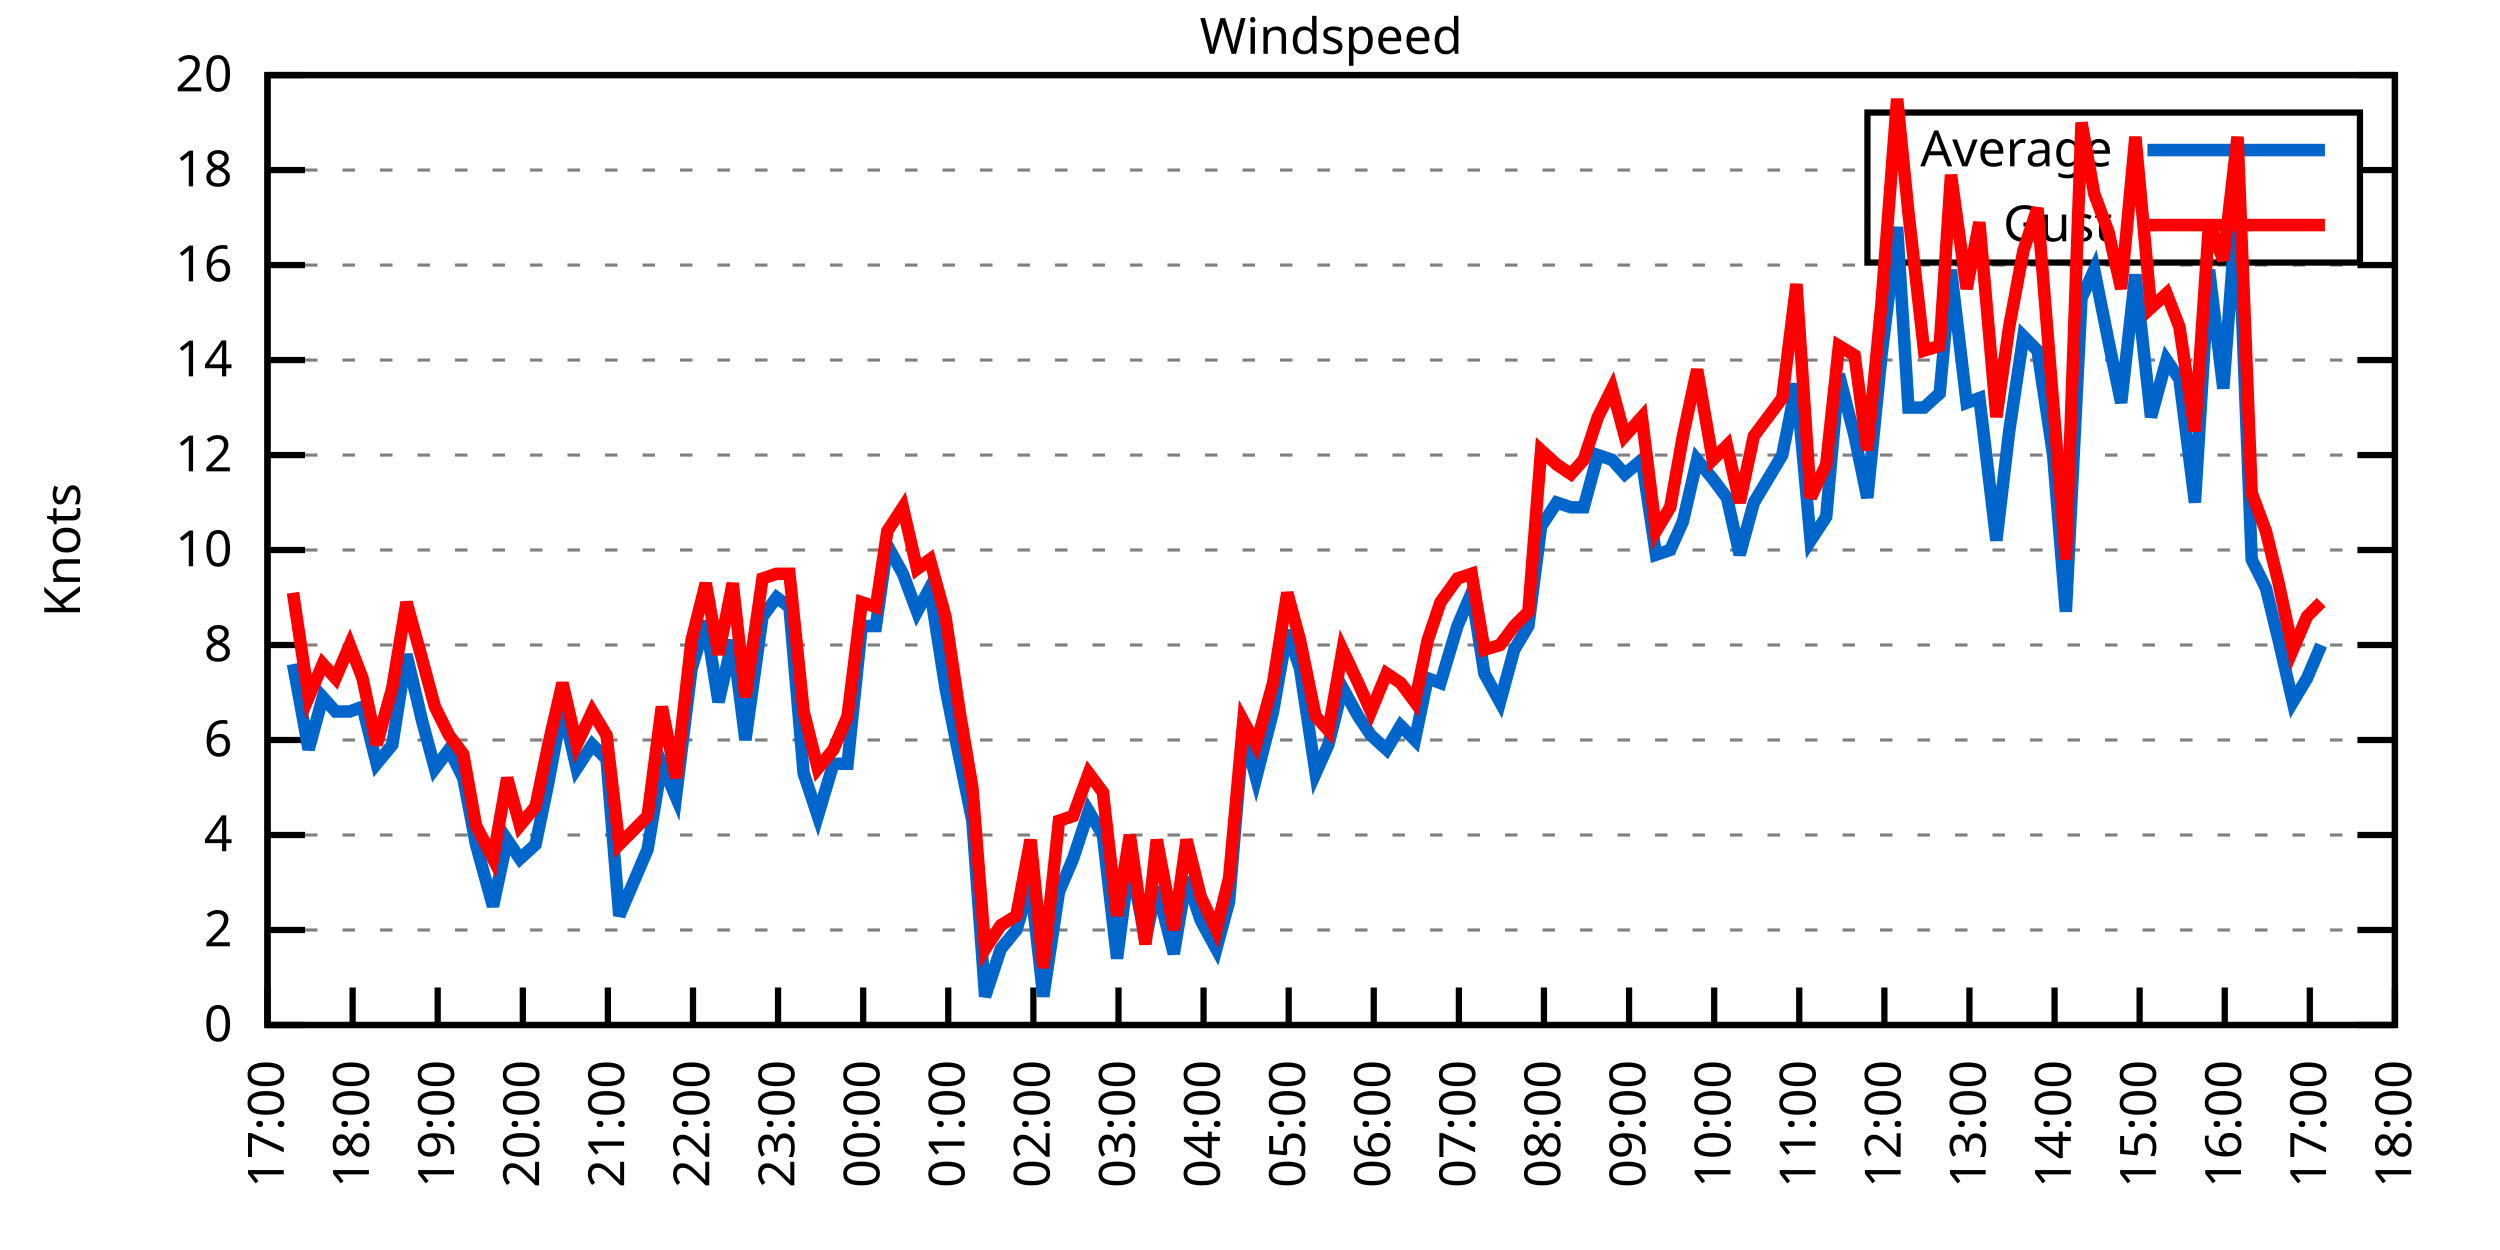
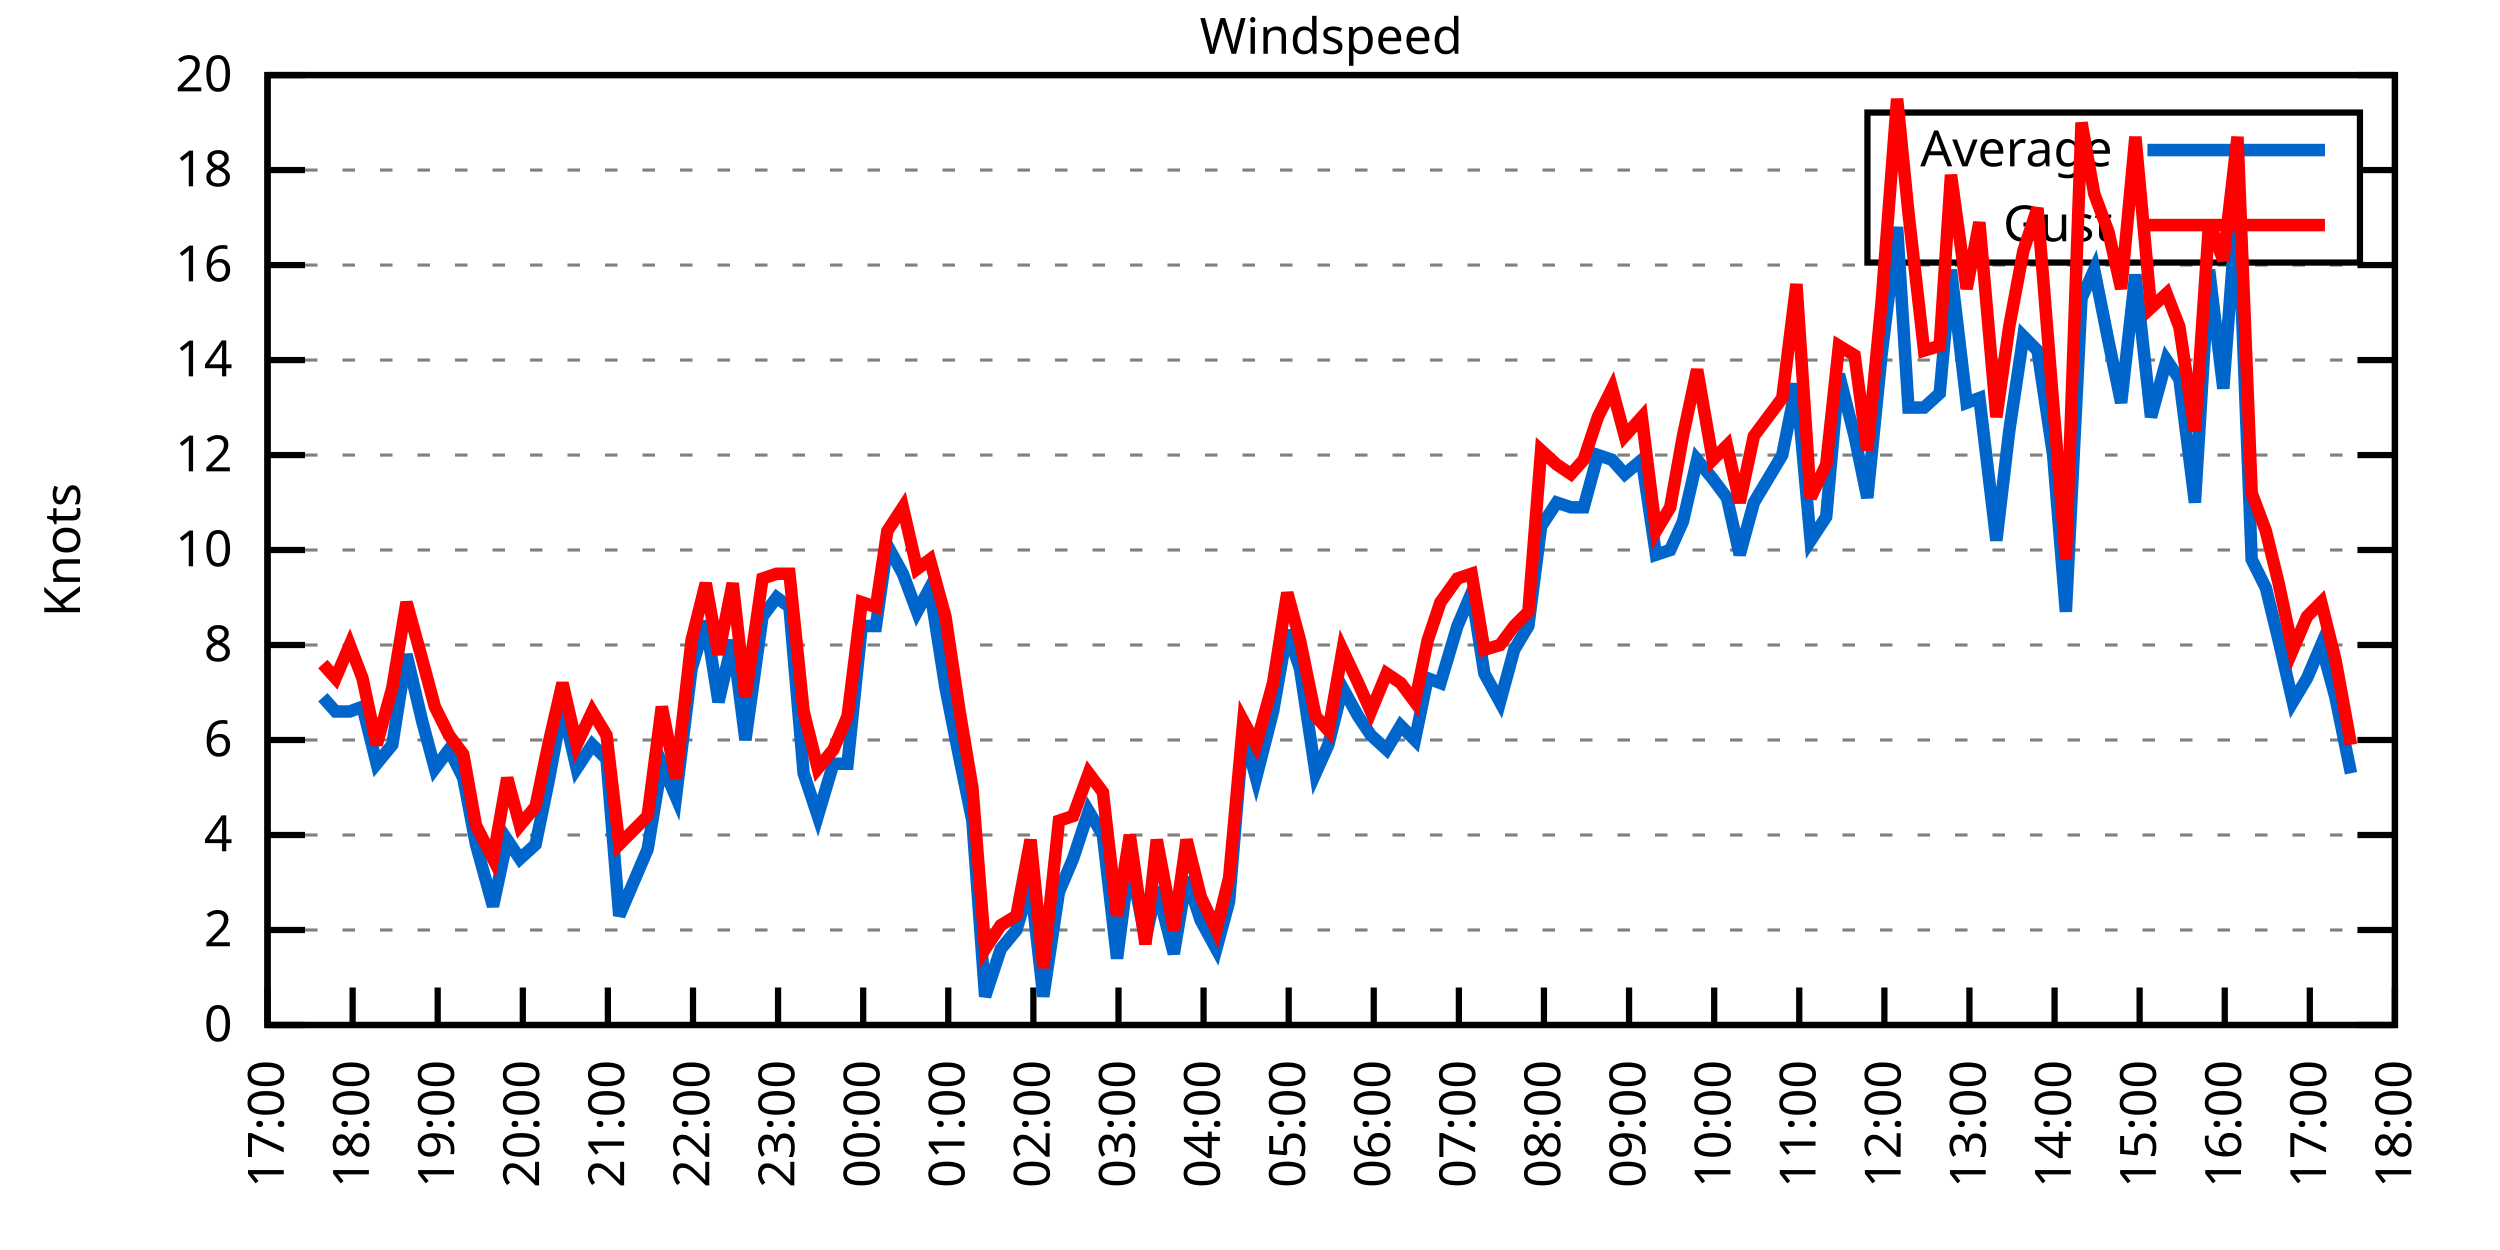
<svg xmlns="http://www.w3.org/2000/svg" xmlns:xlink="http://www.w3.org/1999/xlink" width="400" height="200" viewBox="0 0 400 200">
  <g id="gnuplot_canvas">
    <rect x="0" y="0" width="400" height="200" fill="none" />
    <defs>
      <circle id="gpDot" r="0.5" stroke-width="0.5" stroke="currentColor" />
      <path id="gpPt0" stroke-width="0.333" stroke="currentColor" d="M-1,0 h2 M0,-1 v2" />
      <path id="gpPt1" stroke-width="0.333" stroke="currentColor" d="M-1,-1 L1,1 M1,-1 L-1,1" />
      <path id="gpPt2" stroke-width="0.333" stroke="currentColor" d="M-1,0 L1,0 M0,-1 L0,1 M-1,-1 L1,1 M-1,1 L1,-1" />
      <rect id="gpPt3" stroke-width="0.333" stroke="currentColor" x="-1" y="-1" width="2" height="2" />
      <rect id="gpPt4" stroke-width="0.333" stroke="currentColor" fill="currentColor" x="-1" y="-1" width="2" height="2" />
      <circle id="gpPt5" stroke-width="0.333" stroke="currentColor" cx="0" cy="0" r="1" />
      <use xlink:href="#gpPt5" id="gpPt6" fill="currentColor" stroke="none" />
      <path id="gpPt7" stroke-width="0.333" stroke="currentColor" d="M0,-1.33 L-1.33,0.67 L1.33,0.67 z" />
      <use xlink:href="#gpPt7" id="gpPt8" fill="currentColor" stroke="none" />
      <use xlink:href="#gpPt7" id="gpPt9" stroke="currentColor" transform="rotate(180)" />
      <use xlink:href="#gpPt9" id="gpPt10" fill="currentColor" stroke="none" />
      <use xlink:href="#gpPt3" id="gpPt11" stroke="currentColor" transform="rotate(45)" />
      <use xlink:href="#gpPt11" id="gpPt12" fill="currentColor" stroke="none" />
      <path id="gpPt13" stroke-width="0.333" stroke="currentColor" d="M0,1.330 L1.265,0.411 L0.782,-1.067 L-0.782,-1.076 L-1.265,0.411 z" />
      <use xlink:href="#gpPt13" id="gpPt14" fill="currentColor" stroke="none" />
      <filter id="textbox" filterUnits="objectBoundingBox" x="0" y="0" height="1" width="1">
        <feFlood flood-color="white" flood-opacity="1" result="bgnd" />
        <feComposite in="SourceGraphic" in2="bgnd" operator="atop" />
      </filter>
      <filter id="greybox" filterUnits="objectBoundingBox" x="0" y="0" height="1" width="1">
        <feFlood flood-color="lightgrey" flood-opacity="1" result="grey" />
        <feComposite in="SourceGraphic" in2="grey" operator="atop" />
      </filter>
    </defs>
    <g fill="none" color="white" stroke="currentColor" stroke-width="1.00" stroke-linecap="butt" stroke-linejoin="miter">
</g>
    <g fill="none" color="black" stroke="currentColor" stroke-width="1.00" stroke-linecap="butt" stroke-linejoin="miter">
      <g stroke="none" shape-rendering="crispEdges">
        <polygon fill="rgb(255, 255, 255)" points="42.80,164.00 383.18,164.00 383.18,12.02 42.80,12.02 " />
      </g>
    </g>
    <g fill="none" color="black" stroke="currentColor" stroke-width="1.00" stroke-linecap="butt" stroke-linejoin="miter">
</g>
    <g fill="none" color="black" stroke="black" stroke-width="0.50" stroke-linecap="butt" stroke-linejoin="miter">
</g>
    <g fill="none" color="gray" stroke="currentColor" stroke-width="0.50" stroke-linecap="butt" stroke-linejoin="miter">
      <path stroke="gray" stroke-dasharray="2,4" class="gridline" d="M42.80,164.00 L383.19,164.00  " />
    </g>
    <g fill="none" color="gray" stroke="gray" stroke-width="1.00" stroke-linecap="butt" stroke-linejoin="miter">
</g>
    <g fill="none" color="black" stroke="currentColor" stroke-width="1.00" stroke-linecap="butt" stroke-linejoin="miter">
      <path stroke="black" d="M42.80,164.00 L48.80,164.00 M383.19,164.00 L377.19,164.00  " />
      <g transform="translate(37.20,166.60)" stroke="none" fill="black" font-family="Sans" font-size="8.00" text-anchor="end">
        <text>
          <tspan font-family="Sans"> 0</tspan>
        </text>
      </g>
    </g>
    <g fill="none" color="black" stroke="currentColor" stroke-width="1.00" stroke-linecap="butt" stroke-linejoin="miter">
</g>
    <g fill="none" color="black" stroke="black" stroke-width="0.50" stroke-linecap="butt" stroke-linejoin="miter">
</g>
    <g fill="none" color="gray" stroke="currentColor" stroke-width="0.50" stroke-linecap="butt" stroke-linejoin="miter">
      <path stroke="gray" stroke-dasharray="2,4" class="gridline" d="M42.80,148.80 L383.19,148.80  " />
    </g>
    <g fill="none" color="gray" stroke="gray" stroke-width="1.00" stroke-linecap="butt" stroke-linejoin="miter">
</g>
    <g fill="none" color="black" stroke="currentColor" stroke-width="1.00" stroke-linecap="butt" stroke-linejoin="miter">
      <path stroke="black" d="M42.80,148.80 L48.80,148.80 M383.19,148.80 L377.19,148.80  " />
      <g transform="translate(37.20,151.40)" stroke="none" fill="black" font-family="Sans" font-size="8.00" text-anchor="end">
        <text>
          <tspan font-family="Sans"> 2</tspan>
        </text>
      </g>
    </g>
    <g fill="none" color="black" stroke="currentColor" stroke-width="1.00" stroke-linecap="butt" stroke-linejoin="miter">
</g>
    <g fill="none" color="black" stroke="black" stroke-width="0.50" stroke-linecap="butt" stroke-linejoin="miter">
</g>
    <g fill="none" color="gray" stroke="currentColor" stroke-width="0.50" stroke-linecap="butt" stroke-linejoin="miter">
      <path stroke="gray" stroke-dasharray="2,4" class="gridline" d="M42.80,133.60 L383.19,133.60  " />
    </g>
    <g fill="none" color="gray" stroke="gray" stroke-width="1.00" stroke-linecap="butt" stroke-linejoin="miter">
</g>
    <g fill="none" color="black" stroke="currentColor" stroke-width="1.00" stroke-linecap="butt" stroke-linejoin="miter">
      <path stroke="black" d="M42.80,133.60 L48.80,133.60 M383.19,133.60 L377.19,133.60  " />
      <g transform="translate(37.20,136.20)" stroke="none" fill="black" font-family="Sans" font-size="8.00" text-anchor="end">
        <text>
          <tspan font-family="Sans"> 4</tspan>
        </text>
      </g>
    </g>
    <g fill="none" color="black" stroke="currentColor" stroke-width="1.00" stroke-linecap="butt" stroke-linejoin="miter">
</g>
    <g fill="none" color="black" stroke="black" stroke-width="0.50" stroke-linecap="butt" stroke-linejoin="miter">
</g>
    <g fill="none" color="gray" stroke="currentColor" stroke-width="0.50" stroke-linecap="butt" stroke-linejoin="miter">
      <path stroke="gray" stroke-dasharray="2,4" class="gridline" d="M42.80,118.40 L383.19,118.40  " />
    </g>
    <g fill="none" color="gray" stroke="gray" stroke-width="1.00" stroke-linecap="butt" stroke-linejoin="miter">
</g>
    <g fill="none" color="black" stroke="currentColor" stroke-width="1.00" stroke-linecap="butt" stroke-linejoin="miter">
      <path stroke="black" d="M42.80,118.40 L48.80,118.40 M383.19,118.40 L377.19,118.40  " />
      <g transform="translate(37.20,121.00)" stroke="none" fill="black" font-family="Sans" font-size="8.00" text-anchor="end">
        <text>
          <tspan font-family="Sans"> 6</tspan>
        </text>
      </g>
    </g>
    <g fill="none" color="black" stroke="currentColor" stroke-width="1.00" stroke-linecap="butt" stroke-linejoin="miter">
</g>
    <g fill="none" color="black" stroke="black" stroke-width="0.50" stroke-linecap="butt" stroke-linejoin="miter">
</g>
    <g fill="none" color="gray" stroke="currentColor" stroke-width="0.50" stroke-linecap="butt" stroke-linejoin="miter">
      <path stroke="gray" stroke-dasharray="2,4" class="gridline" d="M42.80,103.20 L383.19,103.20  " />
    </g>
    <g fill="none" color="gray" stroke="gray" stroke-width="1.00" stroke-linecap="butt" stroke-linejoin="miter">
</g>
    <g fill="none" color="black" stroke="currentColor" stroke-width="1.00" stroke-linecap="butt" stroke-linejoin="miter">
      <path stroke="black" d="M42.80,103.20 L48.80,103.20 M383.19,103.20 L377.19,103.20  " />
      <g transform="translate(37.20,105.80)" stroke="none" fill="black" font-family="Sans" font-size="8.00" text-anchor="end">
        <text>
          <tspan font-family="Sans"> 8</tspan>
        </text>
      </g>
    </g>
    <g fill="none" color="black" stroke="currentColor" stroke-width="1.00" stroke-linecap="butt" stroke-linejoin="miter">
</g>
    <g fill="none" color="black" stroke="black" stroke-width="0.50" stroke-linecap="butt" stroke-linejoin="miter">
</g>
    <g fill="none" color="gray" stroke="currentColor" stroke-width="0.50" stroke-linecap="butt" stroke-linejoin="miter">
      <path stroke="gray" stroke-dasharray="2,4" class="gridline" d="M42.80,88.00 L383.19,88.00  " />
    </g>
    <g fill="none" color="gray" stroke="gray" stroke-width="1.00" stroke-linecap="butt" stroke-linejoin="miter">
</g>
    <g fill="none" color="black" stroke="currentColor" stroke-width="1.00" stroke-linecap="butt" stroke-linejoin="miter">
      <path stroke="black" d="M42.80,88.00 L48.80,88.00 M383.19,88.00 L377.19,88.00  " />
      <g transform="translate(37.20,90.60)" stroke="none" fill="black" font-family="Sans" font-size="8.00" text-anchor="end">
        <text>
          <tspan font-family="Sans"> 10</tspan>
        </text>
      </g>
    </g>
    <g fill="none" color="black" stroke="currentColor" stroke-width="1.00" stroke-linecap="butt" stroke-linejoin="miter">
</g>
    <g fill="none" color="black" stroke="black" stroke-width="0.50" stroke-linecap="butt" stroke-linejoin="miter">
</g>
    <g fill="none" color="gray" stroke="currentColor" stroke-width="0.50" stroke-linecap="butt" stroke-linejoin="miter">
      <path stroke="gray" stroke-dasharray="2,4" class="gridline" d="M42.80,72.81 L383.19,72.81  " />
    </g>
    <g fill="none" color="gray" stroke="gray" stroke-width="1.00" stroke-linecap="butt" stroke-linejoin="miter">
</g>
    <g fill="none" color="black" stroke="currentColor" stroke-width="1.00" stroke-linecap="butt" stroke-linejoin="miter">
      <path stroke="black" d="M42.80,72.81 L48.80,72.81 M383.19,72.81 L377.19,72.81  " />
      <g transform="translate(37.20,75.41)" stroke="none" fill="black" font-family="Sans" font-size="8.00" text-anchor="end">
        <text>
          <tspan font-family="Sans"> 12</tspan>
        </text>
      </g>
    </g>
    <g fill="none" color="black" stroke="currentColor" stroke-width="1.00" stroke-linecap="butt" stroke-linejoin="miter">
</g>
    <g fill="none" color="black" stroke="black" stroke-width="0.50" stroke-linecap="butt" stroke-linejoin="miter">
</g>
    <g fill="none" color="gray" stroke="currentColor" stroke-width="0.50" stroke-linecap="butt" stroke-linejoin="miter">
      <path stroke="gray" stroke-dasharray="2,4" class="gridline" d="M42.80,57.61 L383.19,57.61  " />
    </g>
    <g fill="none" color="gray" stroke="gray" stroke-width="1.00" stroke-linecap="butt" stroke-linejoin="miter">
</g>
    <g fill="none" color="black" stroke="currentColor" stroke-width="1.00" stroke-linecap="butt" stroke-linejoin="miter">
      <path stroke="black" d="M42.80,57.61 L48.80,57.61 M383.19,57.61 L377.19,57.61  " />
      <g transform="translate(37.20,60.21)" stroke="none" fill="black" font-family="Sans" font-size="8.00" text-anchor="end">
        <text>
          <tspan font-family="Sans"> 14</tspan>
        </text>
      </g>
    </g>
    <g fill="none" color="black" stroke="currentColor" stroke-width="1.00" stroke-linecap="butt" stroke-linejoin="miter">
</g>
    <g fill="none" color="black" stroke="black" stroke-width="0.50" stroke-linecap="butt" stroke-linejoin="miter">
</g>
    <g fill="none" color="gray" stroke="currentColor" stroke-width="0.50" stroke-linecap="butt" stroke-linejoin="miter">
      <path stroke="gray" stroke-dasharray="2,4" class="gridline" d="M42.80,42.41 L383.19,42.41  " />
    </g>
    <g fill="none" color="gray" stroke="gray" stroke-width="1.00" stroke-linecap="butt" stroke-linejoin="miter">
</g>
    <g fill="none" color="black" stroke="currentColor" stroke-width="1.00" stroke-linecap="butt" stroke-linejoin="miter">
      <path stroke="black" d="M42.80,42.41 L48.80,42.41 M383.19,42.41 L377.19,42.41  " />
      <g transform="translate(37.20,45.01)" stroke="none" fill="black" font-family="Sans" font-size="8.00" text-anchor="end">
        <text>
          <tspan font-family="Sans"> 16</tspan>
        </text>
      </g>
    </g>
    <g fill="none" color="black" stroke="currentColor" stroke-width="1.00" stroke-linecap="butt" stroke-linejoin="miter">
</g>
    <g fill="none" color="black" stroke="black" stroke-width="0.50" stroke-linecap="butt" stroke-linejoin="miter">
</g>
    <g fill="none" color="gray" stroke="currentColor" stroke-width="0.50" stroke-linecap="butt" stroke-linejoin="miter">
      <path stroke="gray" stroke-dasharray="2,4" class="gridline" d="M42.80,27.21 L298.79,27.21 M377.59,27.21 L383.19,27.21  " />
    </g>
    <g fill="none" color="gray" stroke="gray" stroke-width="1.00" stroke-linecap="butt" stroke-linejoin="miter">
</g>
    <g fill="none" color="black" stroke="currentColor" stroke-width="1.00" stroke-linecap="butt" stroke-linejoin="miter">
      <path stroke="black" d="M42.80,27.21 L48.80,27.21 M383.19,27.21 L377.19,27.21  " />
      <g transform="translate(37.20,29.81)" stroke="none" fill="black" font-family="Sans" font-size="8.00" text-anchor="end">
        <text>
          <tspan font-family="Sans"> 18</tspan>
        </text>
      </g>
    </g>
    <g fill="none" color="black" stroke="currentColor" stroke-width="1.00" stroke-linecap="butt" stroke-linejoin="miter">
</g>
    <g fill="none" color="black" stroke="black" stroke-width="0.50" stroke-linecap="butt" stroke-linejoin="miter">
</g>
    <g fill="none" color="gray" stroke="currentColor" stroke-width="0.50" stroke-linecap="butt" stroke-linejoin="miter">
      <path stroke="gray" stroke-dasharray="2,4" class="gridline" d="M42.80,12.01 L383.19,12.01  " />
    </g>
    <g fill="none" color="gray" stroke="gray" stroke-width="1.00" stroke-linecap="butt" stroke-linejoin="miter">
</g>
    <g fill="none" color="black" stroke="currentColor" stroke-width="1.00" stroke-linecap="butt" stroke-linejoin="miter">
      <path stroke="black" d="M42.80,12.01 L48.80,12.01 M383.19,12.01 L377.19,12.01  " />
      <g transform="translate(37.20,14.61)" stroke="none" fill="black" font-family="Sans" font-size="8.00" text-anchor="end">
        <text>
          <tspan font-family="Sans"> 20</tspan>
        </text>
      </g>
    </g>
    <g fill="none" color="black" stroke="currentColor" stroke-width="1.00" stroke-linecap="butt" stroke-linejoin="miter">
      <path stroke="black" d="M42.80,164.00 L42.80,158.00  " />
      <g transform="translate(45.40,169.60) rotate(270.00)" stroke="none" fill="black" font-family="Sans" font-size="8.00" text-anchor="end">
        <text>
          <tspan font-family="Sans">17:00</tspan>
        </text>
      </g>
    </g>
    <g fill="none" color="black" stroke="currentColor" stroke-width="1.00" stroke-linecap="butt" stroke-linejoin="miter">
      <path stroke="black" d="M56.42,164.00 L56.42,158.00  " />
      <g transform="translate(59.02,169.60) rotate(270.00)" stroke="none" fill="black" font-family="Sans" font-size="8.00" text-anchor="end">
        <text>
          <tspan font-family="Sans">18:00</tspan>
        </text>
      </g>
    </g>
    <g fill="none" color="black" stroke="currentColor" stroke-width="1.00" stroke-linecap="butt" stroke-linejoin="miter">
      <path stroke="black" d="M70.03,164.00 L70.03,158.00  " />
      <g transform="translate(72.63,169.60) rotate(270.00)" stroke="none" fill="black" font-family="Sans" font-size="8.00" text-anchor="end">
        <text>
          <tspan font-family="Sans">19:00</tspan>
        </text>
      </g>
    </g>
    <g fill="none" color="black" stroke="currentColor" stroke-width="1.00" stroke-linecap="butt" stroke-linejoin="miter">
      <path stroke="black" d="M83.65,164.00 L83.65,158.00  " />
      <g transform="translate(86.25,169.60) rotate(270.00)" stroke="none" fill="black" font-family="Sans" font-size="8.00" text-anchor="end">
        <text>
          <tspan font-family="Sans">20:00</tspan>
        </text>
      </g>
    </g>
    <g fill="none" color="black" stroke="currentColor" stroke-width="1.00" stroke-linecap="butt" stroke-linejoin="miter">
      <path stroke="black" d="M97.26,164.00 L97.26,158.00  " />
      <g transform="translate(99.86,169.60) rotate(270.00)" stroke="none" fill="black" font-family="Sans" font-size="8.00" text-anchor="end">
        <text>
          <tspan font-family="Sans">21:00</tspan>
        </text>
      </g>
    </g>
    <g fill="none" color="black" stroke="currentColor" stroke-width="1.00" stroke-linecap="butt" stroke-linejoin="miter">
      <path stroke="black" d="M110.88,164.00 L110.88,158.00  " />
      <g transform="translate(113.48,169.60) rotate(270.00)" stroke="none" fill="black" font-family="Sans" font-size="8.00" text-anchor="end">
        <text>
          <tspan font-family="Sans">22:00</tspan>
        </text>
      </g>
    </g>
    <g fill="none" color="black" stroke="currentColor" stroke-width="1.00" stroke-linecap="butt" stroke-linejoin="miter">
      <path stroke="black" d="M124.49,164.00 L124.49,158.00  " />
      <g transform="translate(127.09,169.60) rotate(270.00)" stroke="none" fill="black" font-family="Sans" font-size="8.00" text-anchor="end">
        <text>
          <tspan font-family="Sans">23:00</tspan>
        </text>
      </g>
    </g>
    <g fill="none" color="black" stroke="currentColor" stroke-width="1.00" stroke-linecap="butt" stroke-linejoin="miter">
      <path stroke="black" d="M138.11,164.00 L138.11,158.00  " />
      <g transform="translate(140.71,169.60) rotate(270.00)" stroke="none" fill="black" font-family="Sans" font-size="8.00" text-anchor="end">
        <text>
          <tspan font-family="Sans">00:00</tspan>
        </text>
      </g>
    </g>
    <g fill="none" color="black" stroke="currentColor" stroke-width="1.00" stroke-linecap="butt" stroke-linejoin="miter">
      <path stroke="black" d="M151.72,164.00 L151.72,158.00  " />
      <g transform="translate(154.32,169.60) rotate(270.00)" stroke="none" fill="black" font-family="Sans" font-size="8.00" text-anchor="end">
        <text>
          <tspan font-family="Sans">01:00</tspan>
        </text>
      </g>
    </g>
    <g fill="none" color="black" stroke="currentColor" stroke-width="1.00" stroke-linecap="butt" stroke-linejoin="miter">
      <path stroke="black" d="M165.34,164.00 L165.34,158.00  " />
      <g transform="translate(167.94,169.60) rotate(270.00)" stroke="none" fill="black" font-family="Sans" font-size="8.00" text-anchor="end">
        <text>
          <tspan font-family="Sans">02:00</tspan>
        </text>
      </g>
    </g>
    <g fill="none" color="black" stroke="currentColor" stroke-width="1.00" stroke-linecap="butt" stroke-linejoin="miter">
      <path stroke="black" d="M178.96,164.00 L178.96,158.00  " />
      <g transform="translate(181.56,169.60) rotate(270.00)" stroke="none" fill="black" font-family="Sans" font-size="8.00" text-anchor="end">
        <text>
          <tspan font-family="Sans">03:00</tspan>
        </text>
      </g>
    </g>
    <g fill="none" color="black" stroke="currentColor" stroke-width="1.00" stroke-linecap="butt" stroke-linejoin="miter">
      <path stroke="black" d="M192.57,164.00 L192.57,158.00  " />
      <g transform="translate(195.17,169.60) rotate(270.00)" stroke="none" fill="black" font-family="Sans" font-size="8.00" text-anchor="end">
        <text>
          <tspan font-family="Sans">04:00</tspan>
        </text>
      </g>
    </g>
    <g fill="none" color="black" stroke="currentColor" stroke-width="1.00" stroke-linecap="butt" stroke-linejoin="miter">
      <path stroke="black" d="M206.19,164.00 L206.19,158.00  " />
      <g transform="translate(208.79,169.60) rotate(270.00)" stroke="none" fill="black" font-family="Sans" font-size="8.00" text-anchor="end">
        <text>
          <tspan font-family="Sans">05:00</tspan>
        </text>
      </g>
    </g>
    <g fill="none" color="black" stroke="currentColor" stroke-width="1.00" stroke-linecap="butt" stroke-linejoin="miter">
      <path stroke="black" d="M219.80,164.00 L219.80,158.00  " />
      <g transform="translate(222.40,169.60) rotate(270.00)" stroke="none" fill="black" font-family="Sans" font-size="8.00" text-anchor="end">
        <text>
          <tspan font-family="Sans">06:00</tspan>
        </text>
      </g>
    </g>
    <g fill="none" color="black" stroke="currentColor" stroke-width="1.00" stroke-linecap="butt" stroke-linejoin="miter">
      <path stroke="black" d="M233.42,164.00 L233.42,158.00  " />
      <g transform="translate(236.02,169.60) rotate(270.00)" stroke="none" fill="black" font-family="Sans" font-size="8.00" text-anchor="end">
        <text>
          <tspan font-family="Sans">07:00</tspan>
        </text>
      </g>
    </g>
    <g fill="none" color="black" stroke="currentColor" stroke-width="1.00" stroke-linecap="butt" stroke-linejoin="miter">
      <path stroke="black" d="M247.03,164.00 L247.03,158.00  " />
      <g transform="translate(249.63,169.60) rotate(270.00)" stroke="none" fill="black" font-family="Sans" font-size="8.00" text-anchor="end">
        <text>
          <tspan font-family="Sans">08:00</tspan>
        </text>
      </g>
    </g>
    <g fill="none" color="black" stroke="currentColor" stroke-width="1.00" stroke-linecap="butt" stroke-linejoin="miter">
      <path stroke="black" d="M260.65,164.00 L260.65,158.00  " />
      <g transform="translate(263.25,169.60) rotate(270.00)" stroke="none" fill="black" font-family="Sans" font-size="8.00" text-anchor="end">
        <text>
          <tspan font-family="Sans">09:00</tspan>
        </text>
      </g>
    </g>
    <g fill="none" color="black" stroke="currentColor" stroke-width="1.00" stroke-linecap="butt" stroke-linejoin="miter">
      <path stroke="black" d="M274.27,164.00 L274.27,158.00  " />
      <g transform="translate(276.87,169.60) rotate(270.00)" stroke="none" fill="black" font-family="Sans" font-size="8.00" text-anchor="end">
        <text>
          <tspan font-family="Sans">10:00</tspan>
        </text>
      </g>
    </g>
    <g fill="none" color="black" stroke="currentColor" stroke-width="1.00" stroke-linecap="butt" stroke-linejoin="miter">
      <path stroke="black" d="M287.88,164.00 L287.88,158.00  " />
      <g transform="translate(290.48,169.60) rotate(270.00)" stroke="none" fill="black" font-family="Sans" font-size="8.00" text-anchor="end">
        <text>
          <tspan font-family="Sans">11:00</tspan>
        </text>
      </g>
    </g>
    <g fill="none" color="black" stroke="currentColor" stroke-width="1.00" stroke-linecap="butt" stroke-linejoin="miter">
      <path stroke="black" d="M301.50,164.00 L301.50,158.00  " />
      <g transform="translate(304.10,169.60) rotate(270.00)" stroke="none" fill="black" font-family="Sans" font-size="8.00" text-anchor="end">
        <text>
          <tspan font-family="Sans">12:00</tspan>
        </text>
      </g>
    </g>
    <g fill="none" color="black" stroke="currentColor" stroke-width="1.00" stroke-linecap="butt" stroke-linejoin="miter">
      <path stroke="black" d="M315.11,164.00 L315.11,158.00  " />
      <g transform="translate(317.71,169.60) rotate(270.00)" stroke="none" fill="black" font-family="Sans" font-size="8.00" text-anchor="end">
        <text>
          <tspan font-family="Sans">13:00</tspan>
        </text>
      </g>
    </g>
    <g fill="none" color="black" stroke="currentColor" stroke-width="1.00" stroke-linecap="butt" stroke-linejoin="miter">
      <path stroke="black" d="M328.73,164.00 L328.73,158.00  " />
      <g transform="translate(331.33,169.60) rotate(270.00)" stroke="none" fill="black" font-family="Sans" font-size="8.00" text-anchor="end">
        <text>
          <tspan font-family="Sans">14:00</tspan>
        </text>
      </g>
    </g>
    <g fill="none" color="black" stroke="currentColor" stroke-width="1.00" stroke-linecap="butt" stroke-linejoin="miter">
      <path stroke="black" d="M342.34,164.00 L342.34,158.00  " />
      <g transform="translate(344.94,169.60) rotate(270.00)" stroke="none" fill="black" font-family="Sans" font-size="8.00" text-anchor="end">
        <text>
          <tspan font-family="Sans">15:00</tspan>
        </text>
      </g>
    </g>
    <g fill="none" color="black" stroke="currentColor" stroke-width="1.00" stroke-linecap="butt" stroke-linejoin="miter">
      <path stroke="black" d="M355.96,164.00 L355.96,158.00  " />
      <g transform="translate(358.56,169.60) rotate(270.00)" stroke="none" fill="black" font-family="Sans" font-size="8.00" text-anchor="end">
        <text>
          <tspan font-family="Sans">16:00</tspan>
        </text>
      </g>
    </g>
    <g fill="none" color="black" stroke="currentColor" stroke-width="1.00" stroke-linecap="butt" stroke-linejoin="miter">
      <path stroke="black" d="M369.57,164.00 L369.57,158.00  " />
      <g transform="translate(372.17,169.60) rotate(270.00)" stroke="none" fill="black" font-family="Sans" font-size="8.00" text-anchor="end">
        <text>
          <tspan font-family="Sans">17:00</tspan>
        </text>
      </g>
    </g>
    <g fill="none" color="black" stroke="currentColor" stroke-width="1.00" stroke-linecap="butt" stroke-linejoin="miter">
      <path stroke="black" d="M383.19,164.00 L383.19,158.00  " />
      <g transform="translate(385.79,169.60) rotate(270.00)" stroke="none" fill="black" font-family="Sans" font-size="8.00" text-anchor="end">
        <text>
          <tspan font-family="Sans">18:00</tspan>
        </text>
      </g>
    </g>
    <g fill="none" color="black" stroke="currentColor" stroke-width="1.00" stroke-linecap="butt" stroke-linejoin="miter">
</g>
    <g fill="none" color="black" stroke="currentColor" stroke-width="1.00" stroke-linecap="butt" stroke-linejoin="miter">
      <path stroke="black" d="M42.80,12.01 L42.80,164.00 L383.19,164.00 L383.19,12.01 L42.80,12.01 Z  " />
    </g>
    <g fill="none" color="black" stroke="currentColor" stroke-width="1.00" stroke-linecap="butt" stroke-linejoin="miter">
</g>
    <g fill="none" color="black" stroke="currentColor" stroke-width="1.00" stroke-linecap="butt" stroke-linejoin="miter">
      <path stroke="black" d="M298.79,42.01 L298.79,18.01 L377.59,18.01 L377.59,42.01 L298.79,42.01 Z  " />
    </g>
    <g id="Windspeed_plot_1">
      <g fill="none" color="white" stroke="black" stroke-width="2.00" stroke-linecap="butt" stroke-linejoin="miter">
</g>
      <g fill="none" color="black" stroke="currentColor" stroke-width="2.00" stroke-linecap="butt" stroke-linejoin="miter">
        <g transform="translate(337.99,26.61)" stroke="none" fill="black" font-family="Sans" font-size="8.00" text-anchor="end">
          <text>
            <tspan font-family="Sans">Average</tspan>
          </text>
        </g>
      </g>
      <g fill="none" color="black" stroke="currentColor" stroke-width="2.00" stroke-linecap="butt" stroke-linejoin="miter">
-         <path stroke="rgb(  0, 102, 204)" d="M343.59,24.01 L371.99,24.01 M46.88,106.24 L49.38,119.92 L51.65,111.56 L53.69,113.84 L55.96,113.84 L58.00,113.08   L60.27,122.20 L62.77,119.16 L65.04,104.72 L67.54,115.36 L69.58,122.96 L71.85,119.92 L74.12,124.48 L76.16,135.12   L78.88,145.00 L81.15,134.36 L83.19,137.40 L85.69,135.12 L87.73,125.24 L90.00,113.08 L92.27,122.96 L94.77,119.16   L97.04,121.44 L99.08,146.52 L101.35,141.20 L103.62,135.88 L105.89,122.20 L108.15,127.52 L110.65,107.00 L112.92,99.40   L114.96,112.32 L117.23,102.44 L119.27,118.40 L122.00,98.64 L124.27,95.60 L126.31,97.12 L128.58,123.72 L130.85,130.56   L133.34,122.20 L135.61,122.20 L137.88,100.16 L140.15,100.16 L141.97,87.25 L144.46,91.80 L146.73,97.88 L148.77,94.08   L151.27,110.04 L153.54,121.44 L155.58,131.32 L157.62,159.44 L160.12,151.84 L162.62,148.80 L164.89,141.20 L166.93,159.44   L169.43,142.72 L171.69,137.40 L174.19,129.80 L176.46,133.60 L178.73,153.36 L180.77,137.40 L183.27,150.32 L185.08,141.96   L187.81,152.60 L189.85,140.44 L192.12,147.28 L194.61,151.84 L196.66,144.24 L198.93,116.88 L200.97,124.48 L203.69,113.84   L205.96,100.92 L208.00,107.00 L210.50,123.72 L212.54,119.16 L214.81,110.04 L217.31,114.60 L219.35,117.64 L221.85,119.92   L224.11,116.12 L226.38,118.40 L228.43,108.52 L230.47,109.28 L233.19,100.16 L235.46,94.84 L237.50,107.76 L240.00,112.32   L242.27,103.96 L244.54,100.16 L246.58,84.21 L249.08,80.41 L251.35,81.17 L253.39,81.17 L255.66,72.81 L257.93,73.57   L259.97,75.85 L262.69,73.57 L264.96,88.76 L267.23,88.00 L269.27,83.45 L271.54,73.57 L274.04,76.61 L276.31,79.65   L278.35,88.76 L280.62,80.41 L285.16,72.81 L287.43,61.41 L289.70,86.49 L292.19,82.69 L294.23,59.89 L296.73,69.77   L298.77,79.65 L301.04,56.85 L303.54,36.33 L305.35,65.21 L307.85,65.21 L310.35,62.93 L312.16,43.17 L314.66,64.45   L316.70,63.69 L319.42,86.49 L321.47,69.01 L323.74,53.81 L326.00,56.09 L328.50,72.81 L330.54,97.88 L333.04,47.73   L335.08,43.17 L337.35,54.57 L339.39,64.45 L341.66,43.93 L344.16,66.73 L346.65,57.61 L348.70,60.65 L351.19,80.41   L353.46,43.17 L355.73,62.17 L358.00,31.77 L360.27,89.52 L362.54,94.08 L364.58,102.44 L366.85,112.32 L369.12,108.52   L371.39,103.20  " />
+         <path stroke="rgb(  0, 102, 204)" d="M343.59,24.01 L371.99,24.01 M51.65,111.56 L53.69,113.84 L55.96,113.84 L58.00,113.08 L60.27,122.20 L62.77,119.16   L65.04,104.72 L67.54,115.36 L69.58,122.96 L71.85,119.92 L74.12,124.48 L76.16,135.12 L78.88,145.00 L81.15,134.36   L83.19,137.40 L85.69,135.12 L87.73,125.24 L90.00,113.08 L92.27,122.96 L94.77,119.16 L97.04,121.44 L99.08,146.52   L101.35,141.20 L103.62,135.88 L105.89,122.20 L108.15,127.52 L110.65,107.00 L112.92,99.40 L114.96,112.32 L117.23,102.44   L119.27,118.40 L122.00,98.64 L124.27,95.60 L126.31,97.12 L128.58,123.72 L130.85,130.56 L133.34,122.20 L135.61,122.20   L137.88,100.16 L140.15,100.16 L141.97,87.25 L144.46,91.80 L146.73,97.88 L148.77,94.08 L151.27,110.04 L153.54,121.44   L155.58,131.32 L157.62,159.44 L160.12,151.84 L162.62,148.80 L164.89,141.20 L166.93,159.44 L169.43,142.72 L171.69,137.40   L174.19,129.80 L176.46,133.60 L178.73,153.36 L180.77,137.40 L183.27,150.32 L185.08,141.96 L187.81,152.60 L189.85,140.44   L192.12,147.28 L194.61,151.84 L196.66,144.24 L198.93,116.88 L200.97,124.48 L203.69,113.84 L205.96,100.92 L208.00,107.00   L210.50,123.72 L212.54,119.16 L214.81,110.04 L217.31,114.60 L219.35,117.64 L221.85,119.92 L224.11,116.12 L226.38,118.40   L228.43,108.52 L230.47,109.28 L233.19,100.16 L235.46,94.84 L237.50,107.76 L240.00,112.32 L242.27,103.96 L244.54,100.16   L246.58,84.21 L249.08,80.41 L251.35,81.17 L253.39,81.17 L255.66,72.81 L257.93,73.57 L259.97,75.85 L262.69,73.57   L264.96,88.76 L267.23,88.00 L269.27,83.45 L271.54,73.57 L274.04,76.61 L276.31,79.65 L278.35,88.76 L280.62,80.41   L285.16,72.81 L287.43,61.41 L289.70,86.49 L292.19,82.69 L294.23,59.89 L296.73,69.77 L298.77,79.65 L301.04,56.85   L303.54,36.33 L305.35,65.21 L307.85,65.21 L310.35,62.93 L312.16,43.17 L314.66,64.45 L316.70,63.69 L319.42,86.49   L321.47,69.01 L323.74,53.81 L326.00,56.09 L328.50,72.81 L330.54,97.88 L333.04,47.73 L335.08,43.17 L337.35,54.57   L339.39,64.45 L341.66,43.93 L344.16,66.73 L346.65,57.61 L348.70,60.65 L351.19,80.41 L353.46,43.17 L355.73,62.17   L358.00,31.77 L360.27,89.52 L362.54,94.08 L364.58,102.44 L366.85,112.32 L369.12,108.52 L371.39,103.20 L373.66,111.56   L376.16,123.72  " />
      </g>
    </g>
    <g id="Windspeed_plot_2">
      <g fill="none" color="black" stroke="currentColor" stroke-width="2.00" stroke-linecap="butt" stroke-linejoin="miter">
        <g transform="translate(337.99,38.61)" stroke="none" fill="black" font-family="Sans" font-size="8.00" text-anchor="end">
          <text>
            <tspan font-family="Sans">Gust</tspan>
          </text>
        </g>
      </g>
      <g fill="none" color="black" stroke="currentColor" stroke-width="2.00" stroke-linecap="butt" stroke-linejoin="miter">
-         <path stroke="rgb(255,   0,   0)" d="M343.59,36.01 L371.99,36.01 M46.88,94.84 L49.38,111.56 L51.65,106.24 L53.69,108.52 L55.96,103.20 L58.00,108.52   L60.27,119.16 L62.77,110.04 L65.04,96.36 L67.54,105.48 L69.58,113.08 L71.85,117.64 L74.12,120.68 L76.16,132.08   L78.88,137.40 L81.15,124.48 L83.19,132.08 L85.69,129.04 L87.73,119.16 L90.00,109.28 L92.27,119.16 L94.77,113.84   L97.04,117.64 L99.08,135.12 L101.35,132.84 L103.62,130.56 L105.89,113.08 L108.15,124.48 L110.65,102.44 L112.92,93.32   L114.96,104.72 L117.23,93.32 L119.27,111.56 L122.00,92.56 L124.27,91.80 L126.31,91.80 L128.58,113.84 L130.85,122.96   L133.34,119.92 L135.61,114.60 L137.88,96.36 L140.15,97.12 L141.97,84.97 L144.46,81.17 L146.73,91.04 L148.77,89.52   L151.27,98.64 L153.54,113.84 L155.58,126.00 L157.62,151.84 L160.12,148.04 L162.62,146.52 L164.89,134.36 L166.93,154.88   L169.43,131.32 L171.69,130.56 L174.19,123.72 L176.46,126.76 L178.73,146.52 L180.77,133.60 L183.27,151.08 L185.08,134.36   L187.81,148.80 L189.85,134.36 L192.12,143.48 L194.61,148.80 L196.66,140.44 L198.93,115.36 L200.97,119.16 L203.69,109.28   L205.96,94.84 L208.00,102.44 L210.50,114.60 L212.54,116.88 L214.81,103.96 L217.31,109.28 L219.35,113.84 L221.85,107.76   L224.11,109.28 L226.38,112.32 L228.43,102.44 L230.47,96.36 L233.19,92.56 L235.46,91.80 L237.50,103.96 L240.00,103.20   L242.27,100.16 L244.54,97.88 L246.58,72.05 L249.08,74.33 L251.35,75.85 L253.39,73.57 L255.66,66.73 L257.93,62.17   L259.97,69.77 L262.69,66.73 L264.96,84.97 L267.23,81.17 L269.27,69.77 L271.54,59.13 L274.04,73.57 L276.31,71.29   L278.35,80.41 L280.62,69.77 L285.16,63.69 L287.43,45.45 L289.70,79.65 L292.19,74.33 L294.23,55.33 L296.73,56.85   L298.77,72.05 L301.04,48.49 L303.54,15.81 L305.35,34.05 L307.85,56.09 L310.35,55.33 L312.16,27.97 L314.66,46.21   L316.70,35.57 L319.42,66.73 L321.47,52.29 L323.74,40.13 L326.00,33.29 L328.50,64.45 L330.54,89.52 L333.04,19.61   L335.08,31.01 L337.35,37.09 L339.39,46.21 L341.66,21.89 L344.16,49.25 L346.65,46.97 L348.70,52.29 L351.19,69.01   L353.46,35.57 L355.73,41.65 L358.00,21.89 L360.27,78.89 L362.54,84.97 L364.58,93.32 L366.85,103.96 L369.12,98.64   L371.39,96.36  " />
+         <path stroke="rgb(255,   0,   0)" d="M343.59,36.01 L371.99,36.01 M51.65,106.24 L53.69,108.52 L55.96,103.20 L58.00,108.52 L60.27,119.16 L62.77,110.04   L65.04,96.36 L67.54,105.48 L69.58,113.08 L71.85,117.64 L74.12,120.68 L76.16,132.08 L78.88,137.40 L81.15,124.48   L83.19,132.08 L85.69,129.04 L87.73,119.16 L90.00,109.28 L92.27,119.16 L94.77,113.84 L97.04,117.64 L99.08,135.12   L101.35,132.84 L103.62,130.56 L105.89,113.08 L108.15,124.48 L110.65,102.44 L112.92,93.32 L114.96,104.72 L117.23,93.32   L119.27,111.56 L122.00,92.56 L124.27,91.80 L126.31,91.80 L128.58,113.84 L130.85,122.96 L133.34,119.92 L135.61,114.60   L137.88,96.36 L140.15,97.12 L141.97,84.97 L144.46,81.17 L146.73,91.04 L148.77,89.52 L151.27,98.64 L153.54,113.84   L155.58,126.00 L157.62,151.84 L160.12,148.04 L162.62,146.52 L164.89,134.36 L166.93,154.88 L169.43,131.32 L171.69,130.56   L174.19,123.72 L176.46,126.76 L178.73,146.52 L180.77,133.60 L183.27,151.08 L185.08,134.36 L187.81,148.80 L189.85,134.36   L192.12,143.48 L194.61,148.80 L196.66,140.44 L198.93,115.36 L200.97,119.16 L203.69,109.28 L205.96,94.84 L208.00,102.44   L210.50,114.60 L212.54,116.88 L214.81,103.96 L217.31,109.28 L219.35,113.84 L221.85,107.76 L224.11,109.28 L226.38,112.32   L228.43,102.44 L230.47,96.36 L233.19,92.56 L235.46,91.80 L237.50,103.96 L240.00,103.20 L242.27,100.16 L244.54,97.88   L246.58,72.05 L249.08,74.33 L251.35,75.85 L253.39,73.57 L255.66,66.73 L257.93,62.17 L259.97,69.77 L262.69,66.73   L264.96,84.97 L267.23,81.17 L269.27,69.77 L271.54,59.13 L274.04,73.57 L276.31,71.29 L278.35,80.41 L280.62,69.77   L285.16,63.69 L287.43,45.45 L289.70,79.65 L292.19,74.33 L294.23,55.33 L296.73,56.85 L298.77,72.05 L301.04,48.49   L303.54,15.81 L305.35,34.05 L307.85,56.09 L310.35,55.33 L312.16,27.97 L314.66,46.21 L316.70,35.57 L319.42,66.73   L321.47,52.29 L323.74,40.13 L326.00,33.29 L328.50,64.45 L330.54,89.52 L333.04,19.61 L335.08,31.01 L337.35,37.09   L339.39,46.21 L341.66,21.89 L344.16,49.25 L346.65,46.97 L348.70,52.29 L351.19,69.01 L353.46,35.57 L355.73,41.65   L358.00,21.89 L360.27,78.89 L362.54,84.97 L364.58,93.32 L366.85,103.96 L369.12,98.64 L371.39,96.36 L373.66,105.48   L376.16,119.16  " />
      </g>
    </g>
    <g fill="none" color="black" stroke="currentColor" stroke-width="2.00" stroke-linecap="butt" stroke-linejoin="miter">
</g>
    <g fill="none" color="black" stroke="black" stroke-width="1.00" stroke-linecap="butt" stroke-linejoin="miter">
</g>
    <g fill="none" color="black" stroke="currentColor" stroke-width="1.00" stroke-linecap="butt" stroke-linejoin="miter">
      <path stroke="black" d="M42.80,12.01 L42.80,164.00 L383.19,164.00 L383.19,12.01 L42.80,12.01 Z  " />
      <g transform="translate(12.80,88.01) rotate(270.00)" stroke="none" fill="black" font-family="Sans" font-size="8.00" text-anchor="middle">
        <text>
          <tspan font-family="Sans">Knots</tspan>
        </text>
      </g>
    </g>
    <g fill="none" color="black" stroke="currentColor" stroke-width="1.00" stroke-linecap="butt" stroke-linejoin="miter">
</g>
    <g fill="none" color="black" stroke="currentColor" stroke-width="1.00" stroke-linecap="butt" stroke-linejoin="miter">
      <g transform="translate(212.99,8.61)" stroke="none" fill="black" font-family="Sans" font-size="8.00" text-anchor="middle">
        <text>
          <tspan font-family="Sans">Windspeed</tspan>
        </text>
      </g>
    </g>
    <g fill="none" color="black" stroke="currentColor" stroke-width="1.00" stroke-linecap="butt" stroke-linejoin="miter">
</g>
  </g>
</svg>
